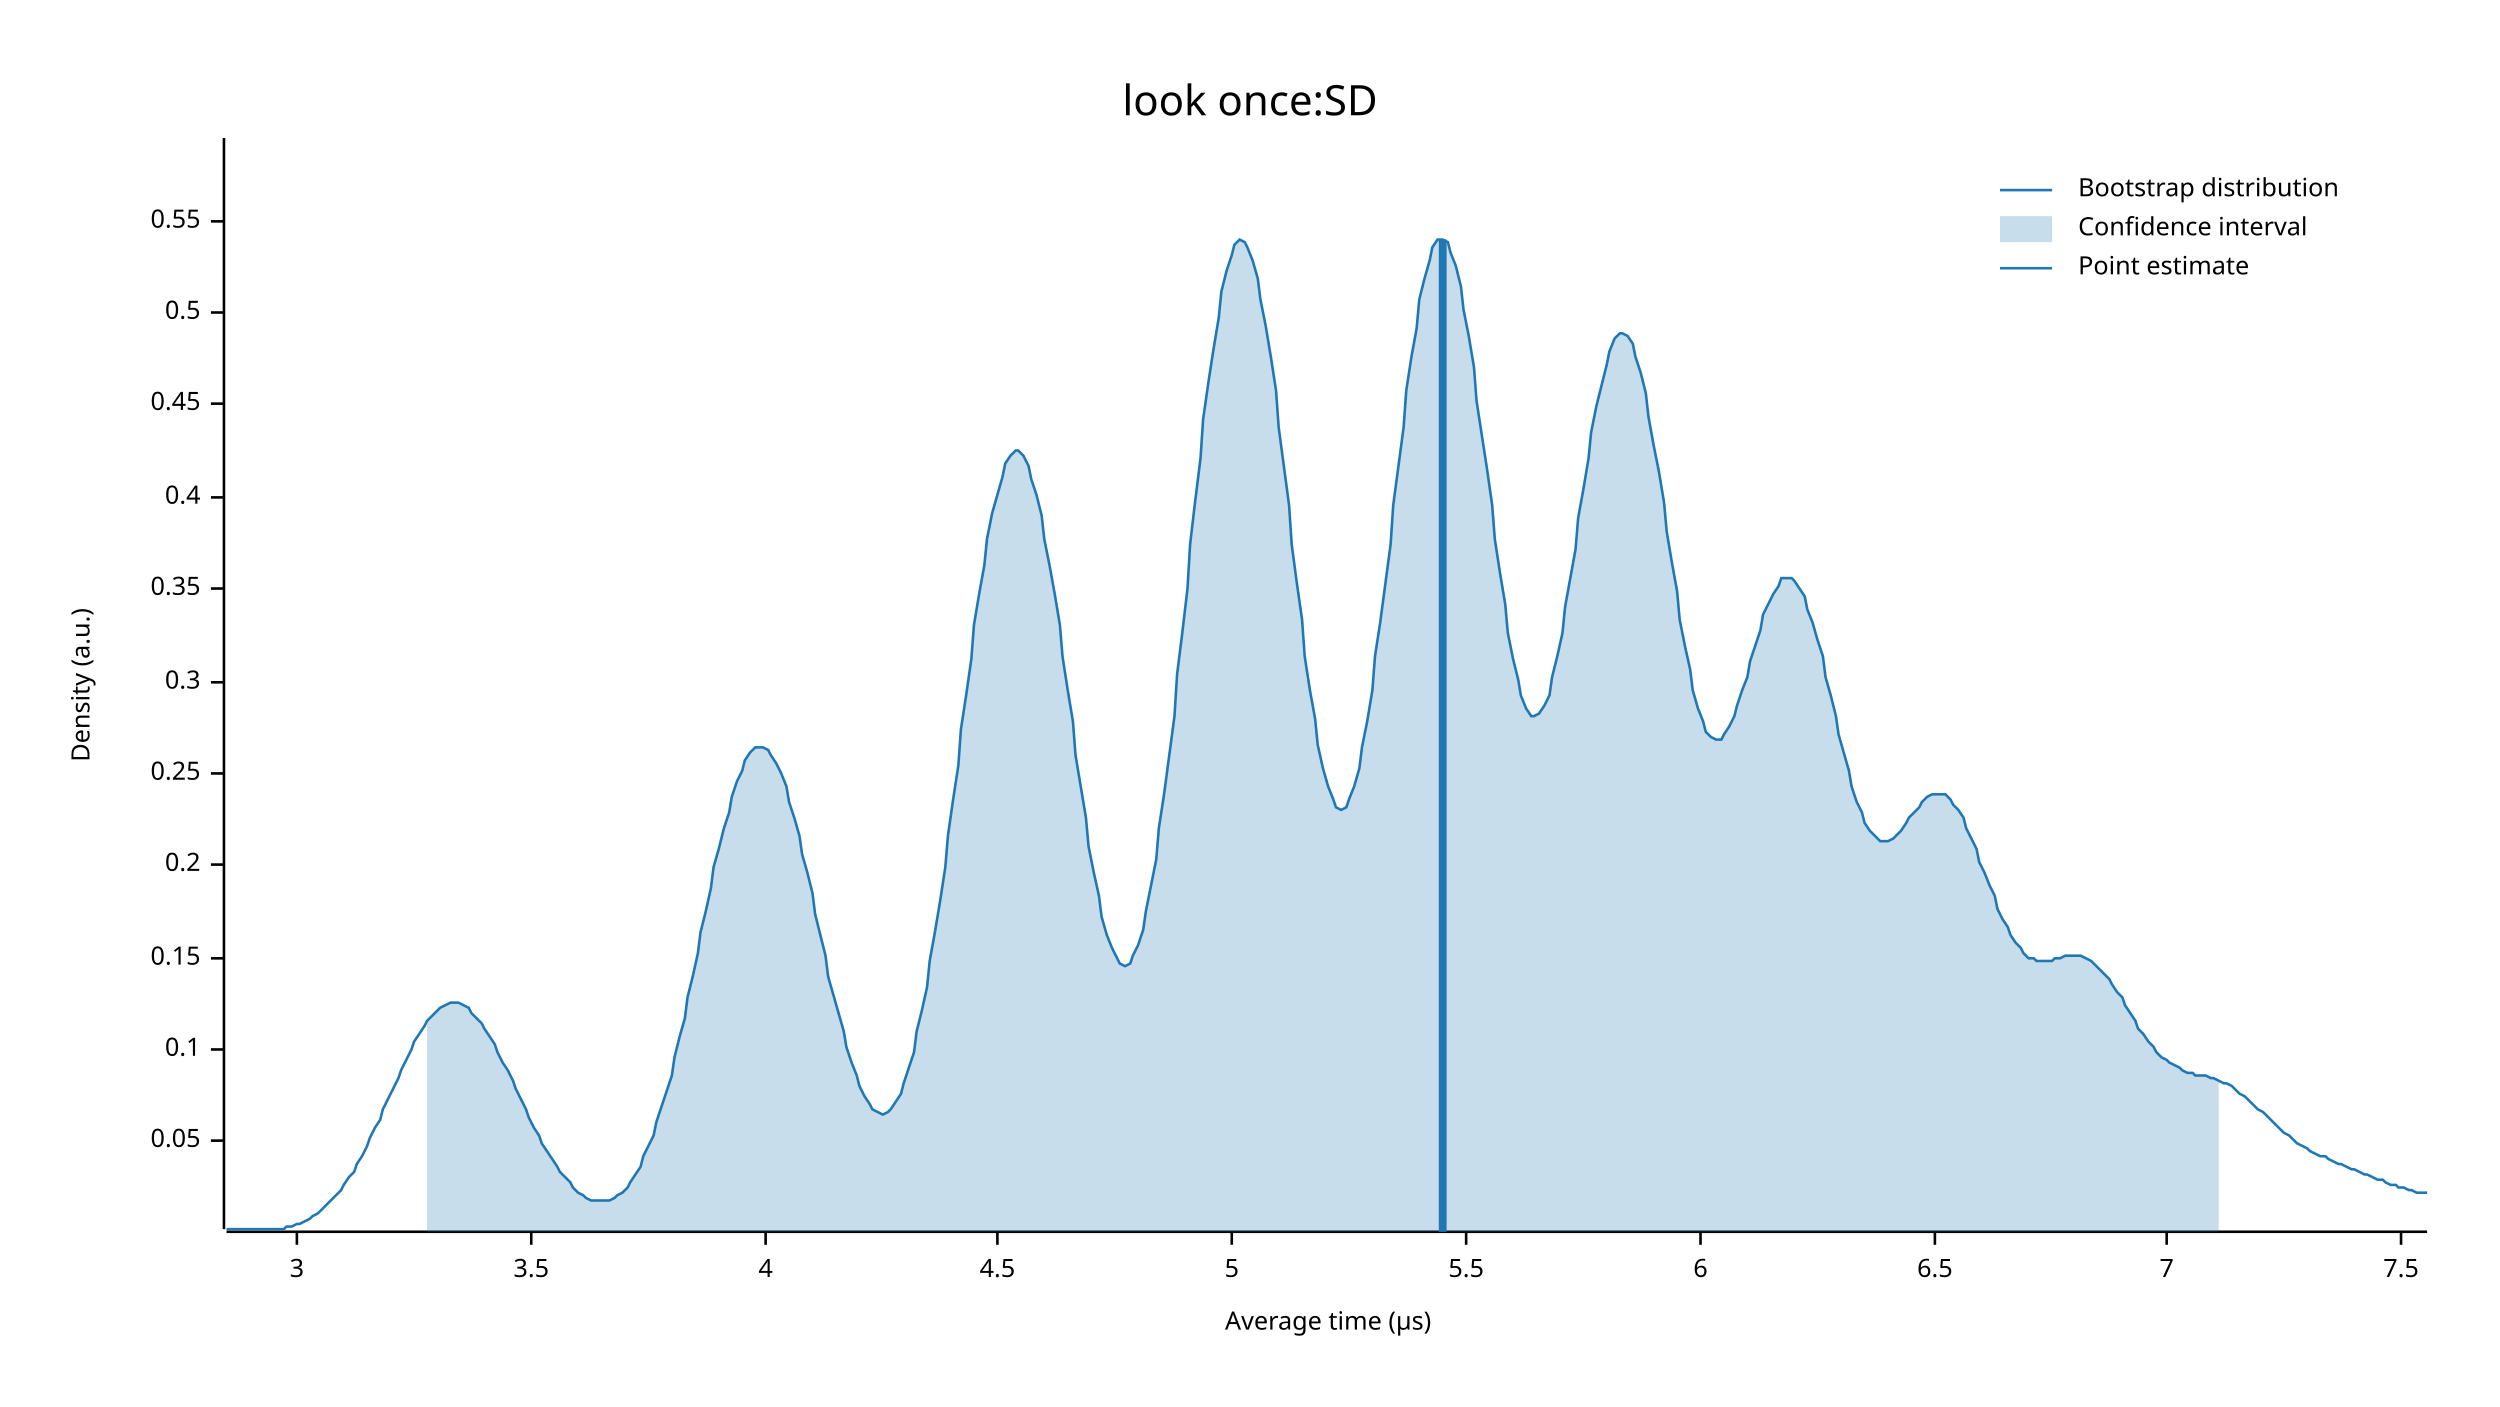
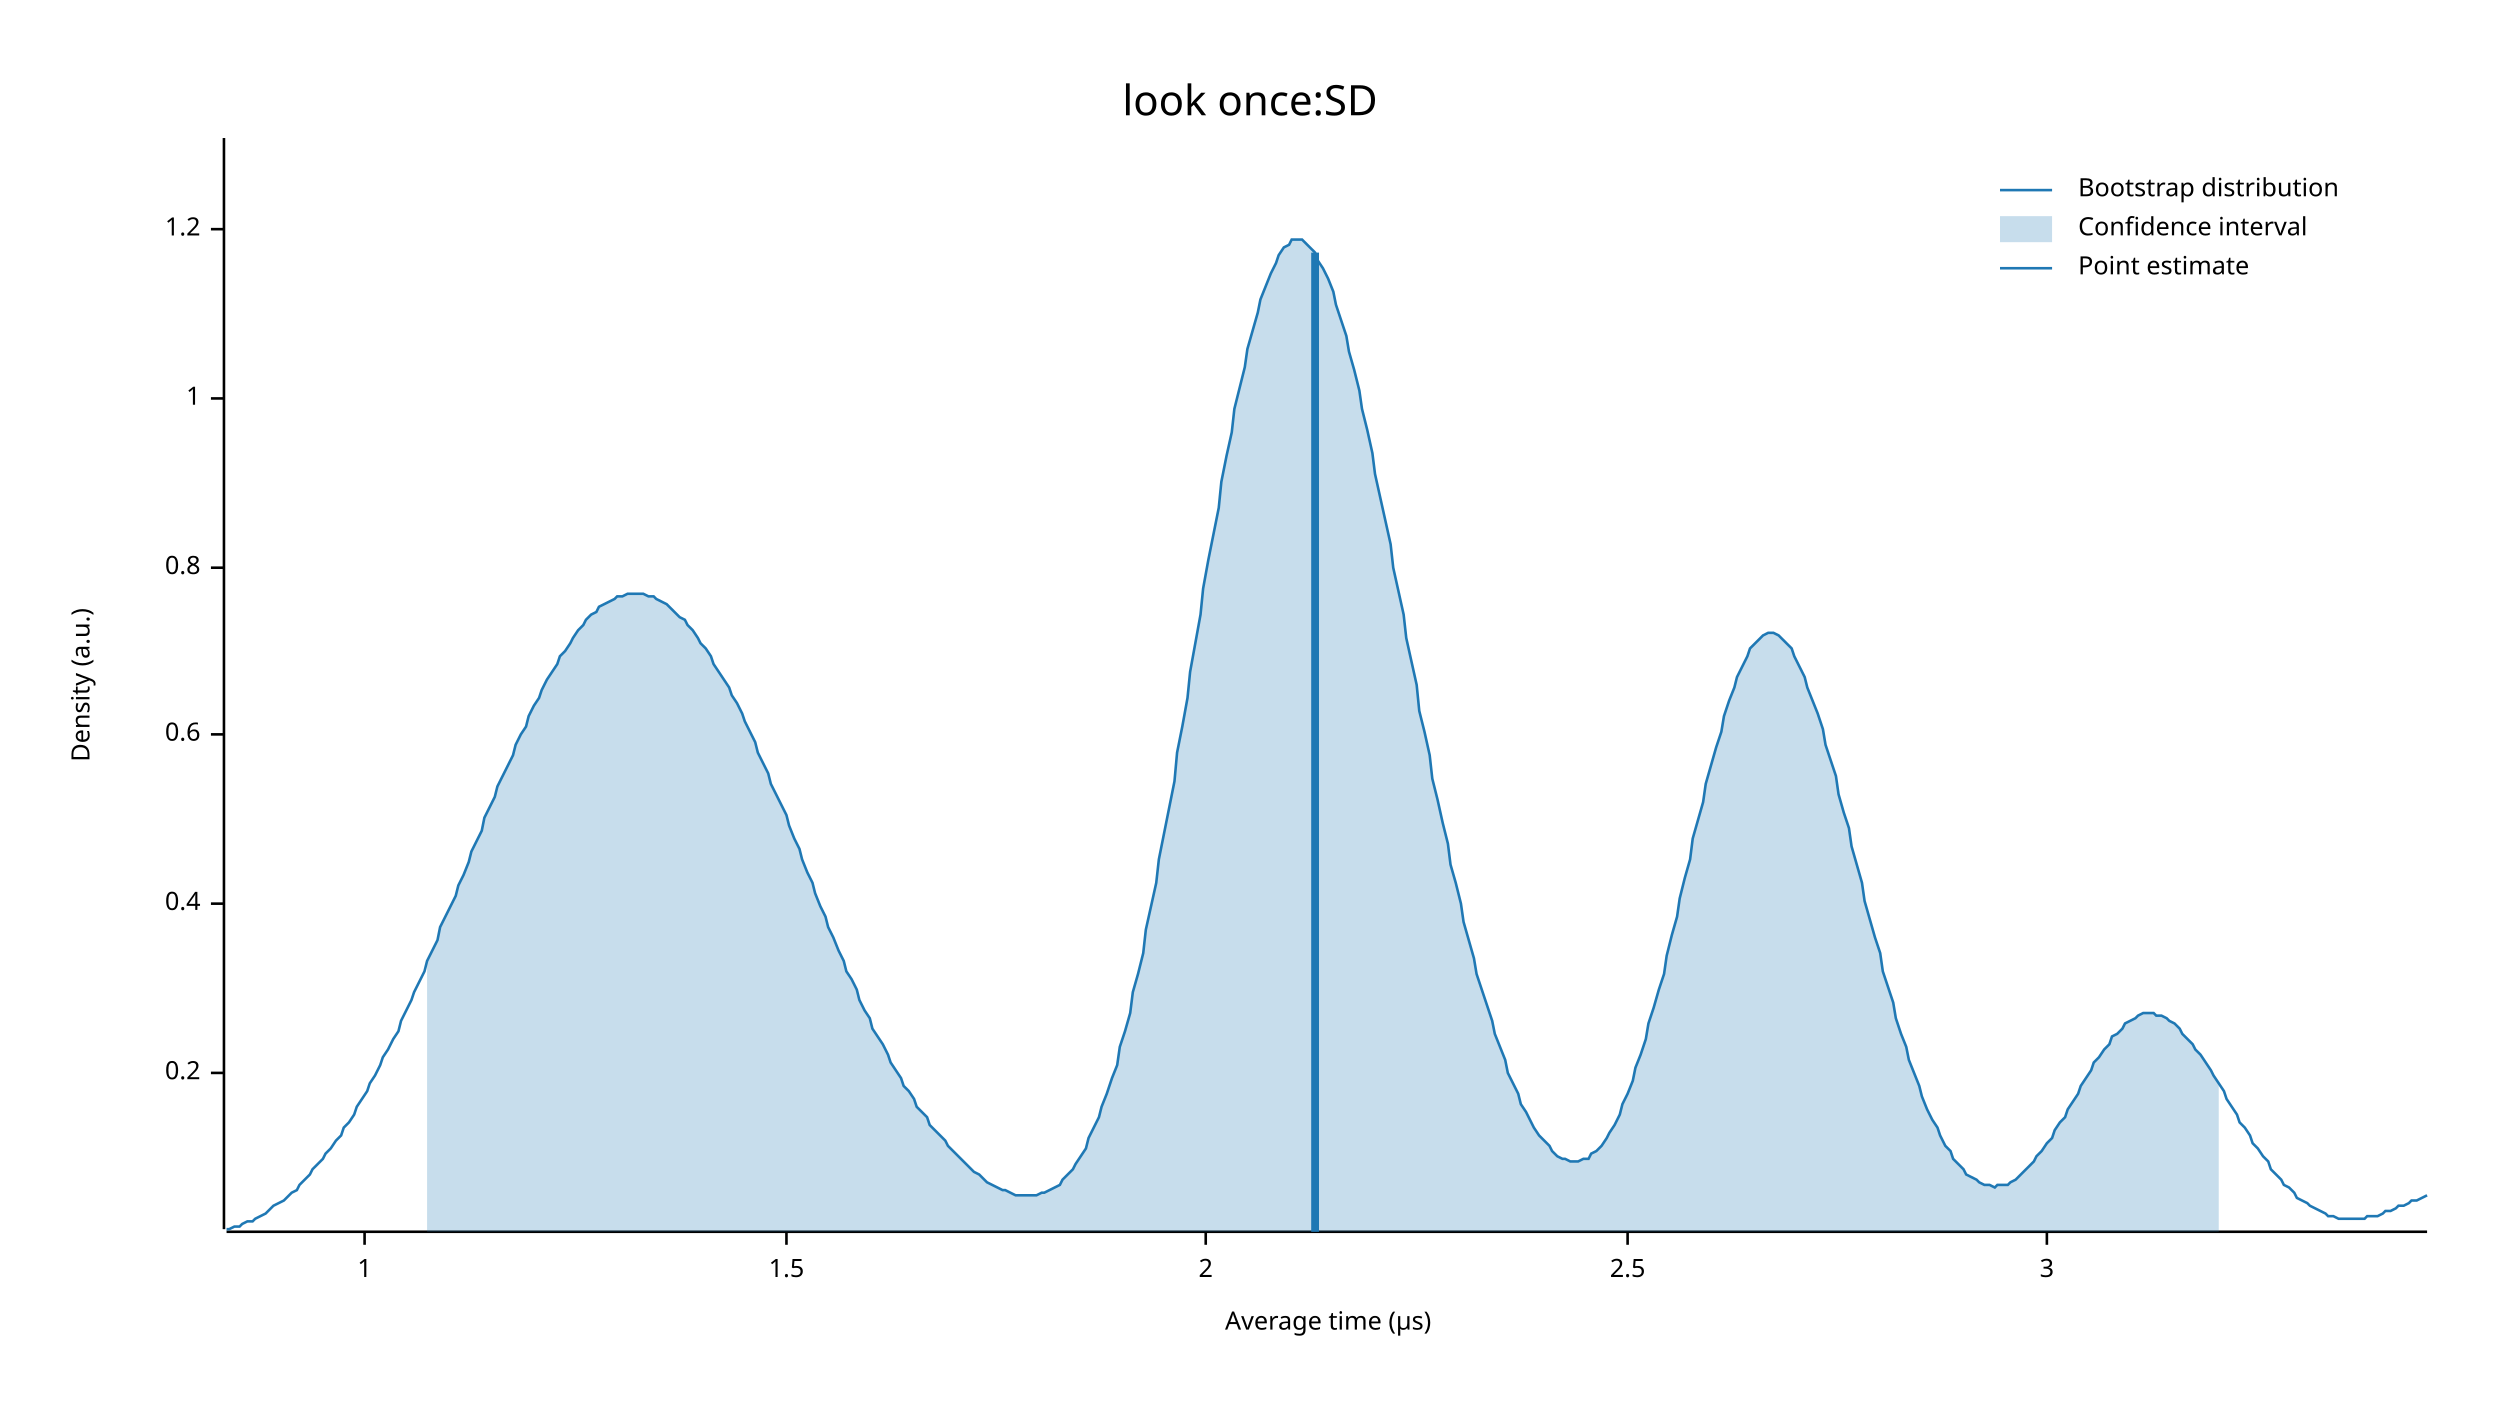
<svg xmlns="http://www.w3.org/2000/svg" width="960" height="540" viewBox="0 0 960 540">
  <text x="480" y="32" dy="0.76em" text-anchor="middle" font-family="sans-serif" font-size="16.129" opacity="1" fill="#000000">
look once:SD
</text>
  <text x="27" y="263" dy="0.76em" text-anchor="middle" font-family="sans-serif" font-size="9.677" opacity="1" fill="#000000" transform="rotate(270, 27, 263)">
Density (a.u.)
</text>
  <text x="510" y="513" dy="-0.5ex" text-anchor="middle" font-family="sans-serif" font-size="9.677" opacity="1" fill="#000000">
Average time (µs)
</text>
  <polyline fill="none" opacity="1" stroke="#000000" stroke-width="1" points="86,53 86,472 " />
-   <text x="77" y="438" dy="0.5ex" text-anchor="end" font-family="sans-serif" font-size="9.677" opacity="1" fill="#000000">
- 0.05
- </text>
-   <polyline fill="none" opacity="1" stroke="#000000" stroke-width="1" points="81,438 86,438 " />
-   <text x="77" y="403" dy="0.5ex" text-anchor="end" font-family="sans-serif" font-size="9.677" opacity="1" fill="#000000">
- 0.1
- </text>
-   <polyline fill="none" opacity="1" stroke="#000000" stroke-width="1" points="81,403 86,403 " />
-   <text x="77" y="368" dy="0.5ex" text-anchor="end" font-family="sans-serif" font-size="9.677" opacity="1" fill="#000000">
- 0.15
- </text>
-   <polyline fill="none" opacity="1" stroke="#000000" stroke-width="1" points="81,368 86,368 " />
-   <text x="77" y="332" dy="0.5ex" text-anchor="end" font-family="sans-serif" font-size="9.677" opacity="1" fill="#000000">
+   <text x="77" y="412" dy="0.5ex" text-anchor="end" font-family="sans-serif" font-size="9.677" opacity="1" fill="#000000">
0.2
</text>
-   <polyline fill="none" opacity="1" stroke="#000000" stroke-width="1" points="81,332 86,332 " />
-   <text x="77" y="297" dy="0.5ex" text-anchor="end" font-family="sans-serif" font-size="9.677" opacity="1" fill="#000000">
- 0.25
- </text>
-   <polyline fill="none" opacity="1" stroke="#000000" stroke-width="1" points="81,297 86,297 " />
-   <text x="77" y="262" dy="0.5ex" text-anchor="end" font-family="sans-serif" font-size="9.677" opacity="1" fill="#000000">
- 0.3
- </text>
-   <polyline fill="none" opacity="1" stroke="#000000" stroke-width="1" points="81,262 86,262 " />
-   <text x="77" y="226" dy="0.5ex" text-anchor="end" font-family="sans-serif" font-size="9.677" opacity="1" fill="#000000">
- 0.35
- </text>
-   <polyline fill="none" opacity="1" stroke="#000000" stroke-width="1" points="81,226 86,226 " />
-   <text x="77" y="191" dy="0.5ex" text-anchor="end" font-family="sans-serif" font-size="9.677" opacity="1" fill="#000000">
+   <polyline fill="none" opacity="1" stroke="#000000" stroke-width="1" points="81,412 86,412 " />
+   <text x="77" y="347" dy="0.5ex" text-anchor="end" font-family="sans-serif" font-size="9.677" opacity="1" fill="#000000">
0.4
</text>
-   <polyline fill="none" opacity="1" stroke="#000000" stroke-width="1" points="81,191 86,191 " />
-   <text x="77" y="155" dy="0.5ex" text-anchor="end" font-family="sans-serif" font-size="9.677" opacity="1" fill="#000000">
- 0.45
+   <polyline fill="none" opacity="1" stroke="#000000" stroke-width="1" points="81,347 86,347 " />
+   <text x="77" y="282" dy="0.5ex" text-anchor="end" font-family="sans-serif" font-size="9.677" opacity="1" fill="#000000">
+ 0.6
</text>
-   <polyline fill="none" opacity="1" stroke="#000000" stroke-width="1" points="81,155 86,155 " />
-   <text x="77" y="120" dy="0.5ex" text-anchor="end" font-family="sans-serif" font-size="9.677" opacity="1" fill="#000000">
- 0.5
+   <polyline fill="none" opacity="1" stroke="#000000" stroke-width="1" points="81,282 86,282 " />
+   <text x="77" y="218" dy="0.5ex" text-anchor="end" font-family="sans-serif" font-size="9.677" opacity="1" fill="#000000">
+ 0.8
</text>
-   <polyline fill="none" opacity="1" stroke="#000000" stroke-width="1" points="81,120 86,120 " />
-   <text x="77" y="85" dy="0.5ex" text-anchor="end" font-family="sans-serif" font-size="9.677" opacity="1" fill="#000000">
- 0.55
+   <polyline fill="none" opacity="1" stroke="#000000" stroke-width="1" points="81,218 86,218 " />
+   <text x="77" y="153" dy="0.5ex" text-anchor="end" font-family="sans-serif" font-size="9.677" opacity="1" fill="#000000">
+ 1
</text>
-   <polyline fill="none" opacity="1" stroke="#000000" stroke-width="1" points="81,85 86,85 " />
+   <polyline fill="none" opacity="1" stroke="#000000" stroke-width="1" points="81,153 86,153 " />
+   <text x="77" y="88" dy="0.5ex" text-anchor="end" font-family="sans-serif" font-size="9.677" opacity="1" fill="#000000">
+ 1.2
+ </text>
+   <polyline fill="none" opacity="1" stroke="#000000" stroke-width="1" points="81,88 86,88 " />
  <polyline fill="none" opacity="1" stroke="#000000" stroke-width="1" points="87,473 932,473 " />
-   <text x="114" y="483" dy="0.76em" text-anchor="middle" font-family="sans-serif" font-size="9.677" opacity="1" fill="#000000">
+   <text x="140" y="483" dy="0.76em" text-anchor="middle" font-family="sans-serif" font-size="9.677" opacity="1" fill="#000000">
+ 1
+ </text>
+   <polyline fill="none" opacity="1" stroke="#000000" stroke-width="1" points="140,473 140,478 " />
+   <text x="302" y="483" dy="0.76em" text-anchor="middle" font-family="sans-serif" font-size="9.677" opacity="1" fill="#000000">
+ 1.5
+ </text>
+   <polyline fill="none" opacity="1" stroke="#000000" stroke-width="1" points="302,473 302,478 " />
+   <text x="463" y="483" dy="0.76em" text-anchor="middle" font-family="sans-serif" font-size="9.677" opacity="1" fill="#000000">
+ 2
+ </text>
+   <polyline fill="none" opacity="1" stroke="#000000" stroke-width="1" points="463,473 463,478 " />
+   <text x="625" y="483" dy="0.76em" text-anchor="middle" font-family="sans-serif" font-size="9.677" opacity="1" fill="#000000">
+ 2.5
+ </text>
+   <polyline fill="none" opacity="1" stroke="#000000" stroke-width="1" points="625,473 625,478 " />
+   <text x="786" y="483" dy="0.76em" text-anchor="middle" font-family="sans-serif" font-size="9.677" opacity="1" fill="#000000">
3
</text>
-   <polyline fill="none" opacity="1" stroke="#000000" stroke-width="1" points="114,473 114,478 " />
-   <text x="204" y="483" dy="0.76em" text-anchor="middle" font-family="sans-serif" font-size="9.677" opacity="1" fill="#000000">
- 3.5
- </text>
-   <polyline fill="none" opacity="1" stroke="#000000" stroke-width="1" points="204,473 204,478 " />
-   <text x="294" y="483" dy="0.76em" text-anchor="middle" font-family="sans-serif" font-size="9.677" opacity="1" fill="#000000">
- 4
- </text>
-   <polyline fill="none" opacity="1" stroke="#000000" stroke-width="1" points="294,473 294,478 " />
-   <text x="383" y="483" dy="0.76em" text-anchor="middle" font-family="sans-serif" font-size="9.677" opacity="1" fill="#000000">
- 4.5
- </text>
-   <polyline fill="none" opacity="1" stroke="#000000" stroke-width="1" points="383,473 383,478 " />
-   <text x="473" y="483" dy="0.76em" text-anchor="middle" font-family="sans-serif" font-size="9.677" opacity="1" fill="#000000">
- 5
- </text>
-   <polyline fill="none" opacity="1" stroke="#000000" stroke-width="1" points="473,473 473,478 " />
-   <text x="563" y="483" dy="0.76em" text-anchor="middle" font-family="sans-serif" font-size="9.677" opacity="1" fill="#000000">
- 5.5
- </text>
-   <polyline fill="none" opacity="1" stroke="#000000" stroke-width="1" points="563,473 563,478 " />
-   <text x="653" y="483" dy="0.76em" text-anchor="middle" font-family="sans-serif" font-size="9.677" opacity="1" fill="#000000">
- 6
- </text>
-   <polyline fill="none" opacity="1" stroke="#000000" stroke-width="1" points="653,473 653,478 " />
-   <text x="743" y="483" dy="0.76em" text-anchor="middle" font-family="sans-serif" font-size="9.677" opacity="1" fill="#000000">
- 6.5
- </text>
-   <polyline fill="none" opacity="1" stroke="#000000" stroke-width="1" points="743,473 743,478 " />
-   <text x="832" y="483" dy="0.76em" text-anchor="middle" font-family="sans-serif" font-size="9.677" opacity="1" fill="#000000">
- 7
- </text>
-   <polyline fill="none" opacity="1" stroke="#000000" stroke-width="1" points="832,473 832,478 " />
-   <text x="922" y="483" dy="0.76em" text-anchor="middle" font-family="sans-serif" font-size="9.677" opacity="1" fill="#000000">
- 7.5
- </text>
-   <polyline fill="none" opacity="1" stroke="#000000" stroke-width="1" points="922,473 922,478 " />
-   <polyline fill="none" opacity="1" stroke="#1F78B4" stroke-width="1" points="87,472 88,472 90,472 92,472 93,472 95,472 97,472 98,472 100,472 102,472 103,472 105,472 107,472 109,472 110,471 112,471 114,470 115,470 117,469 119,468 120,467 122,466 124,464 125,463 127,461 129,459 131,457 132,455 134,452 136,450 137,447 139,444 141,440 142,437 144,433 146,430 147,426 149,422 151,418 153,414 154,411 156,407 158,403 159,400 161,397 163,394 164,392 166,390 168,388 169,387 171,386 173,385 175,385 176,385 178,386 180,387 181,389 183,391 185,393 186,395 188,398 190,401 191,404 193,408 195,411 197,415 198,418 200,422 202,426 203,429 205,433 207,436 208,439 210,442 212,445 214,448 215,450 217,452 219,454 220,456 222,458 224,459 225,460 227,461 229,461 230,461 232,461 234,461 236,460 237,459 239,458 241,456 242,454 244,451 246,448 247,444 249,440 251,436 252,431 254,425 256,419 258,413 259,406 261,398 263,391 264,383 266,375 268,366 269,358 271,350 273,341 274,333 276,326 278,318 280,312 281,306 283,300 285,296 286,292 288,289 290,287 291,287 293,287 295,288 296,290 298,293 300,297 302,302 303,308 305,314 307,321 308,328 310,335 312,343 313,351 315,359 317,367 318,375 320,382 322,389 324,396 325,402 327,408 329,413 330,417 332,421 334,424 335,426 337,427 339,428 341,427 342,426 344,423 346,420 347,416 349,410 351,404 352,396 354,388 356,379 357,369 359,358 361,346 363,333 364,321 366,307 368,294 369,280 371,267 373,253 374,240 376,228 378,217 379,207 381,197 383,190 385,183 386,178 388,175 390,173 391,173 393,175 395,179 396,184 398,190 400,198 401,207 403,217 405,228 407,240 408,252 410,265 412,277 413,290 415,302 417,314 418,325 420,335 422,344 423,352 425,359 427,364 429,368 430,370 432,371 434,370 435,367 437,363 439,357 440,350 442,340 444,330 445,318 447,305 449,290 451,275 452,259 454,243 456,226 457,209 459,192 461,176 462,161 464,147 466,134 468,122 469,112 471,104 473,98 474,94 476,92 478,93 479,95 481,100 483,107 484,115 486,125 488,137 490,150 491,164 493,179 495,194 496,209 498,224 500,238 501,252 503,265 505,276 506,286 508,295 510,302 512,307 513,310 515,311 517,310 518,307 520,302 522,295 523,287 525,277 527,265 528,252 530,239 532,224 534,209 535,194 537,179 539,164 540,150 542,137 544,126 545,115 547,107 549,100 550,95 552,92 554,92 556,93 557,97 559,102 561,110 562,119 564,129 566,141 567,154 569,167 571,180 573,194 574,207 576,220 578,232 579,243 581,253 583,261 584,267 586,272 588,275 589,275 591,274 593,271 595,267 596,260 598,252 600,243 601,233 603,222 605,211 606,199 608,188 610,176 611,166 613,156 615,148 617,140 618,135 620,130 622,128 623,128 625,129 627,132 628,137 630,143 632,151 633,160 635,171 637,181 639,193 640,204 642,216 644,227 645,238 647,248 649,257 650,265 652,272 654,277 655,281 657,283 659,284 661,284 662,282 664,279 666,275 667,271 669,265 671,260 672,254 674,248 676,242 677,236 679,232 681,228 683,225 684,222 686,222 688,222 689,223 691,226 693,229 694,234 696,239 698,246 700,252 701,260 703,267 705,275 706,282 708,289 710,296 711,302 713,308 715,312 716,316 718,319 720,321 722,323 723,323 725,323 727,322 728,321 730,319 732,316 733,314 735,312 737,310 738,308 740,306 742,305 744,305 745,305 747,305 749,307 750,309 752,311 754,314 755,318 757,322 759,326 760,331 762,335 764,340 766,344 767,349 769,353 771,356 772,359 774,362 776,364 777,366 779,368 781,368 782,369 784,369 786,369 788,369 789,368 791,368 793,367 794,367 796,367 798,367 799,367 801,368 803,369 804,370 806,372 808,374 810,376 811,378 813,381 815,383 816,386 818,389 820,392 821,395 823,397 825,400 827,402 828,404 830,406 832,407 833,408 835,409 837,410 838,411 840,412 842,412 843,413 845,413 847,413 849,414 850,414 852,415 854,416 855,416 857,417 859,419 860,420 862,421 864,423 865,424 867,426 869,427 871,429 872,430 874,432 876,434 877,435 879,436 881,438 882,439 884,440 886,441 887,442 889,443 891,444 893,444 894,445 896,446 898,447 899,447 901,448 903,449 904,449 906,450 908,451 909,451 911,452 913,453 915,453 916,454 918,455 920,455 921,456 923,456 925,457 926,457 928,458 930,458 932,458 " />
-   <polygon opacity="0.25" fill="#1F78B4" points="164,392 166,390 168,388 169,387 171,386 173,385 175,385 176,385 178,386 180,387 181,389 183,391 185,393 186,395 188,398 190,401 191,404 193,408 195,411 197,415 198,418 200,422 202,426 203,429 205,433 207,436 208,439 210,442 212,445 214,448 215,450 217,452 219,454 220,456 222,458 224,459 225,460 227,461 229,461 230,461 232,461 234,461 236,460 237,459 239,458 241,456 242,454 244,451 246,448 247,444 249,440 251,436 252,431 254,425 256,419 258,413 259,406 261,398 263,391 264,383 266,375 268,366 269,358 271,350 273,341 274,333 276,326 278,318 280,312 281,306 283,300 285,296 286,292 288,289 290,287 291,287 293,287 295,288 296,290 298,293 300,297 302,302 303,308 305,314 307,321 308,328 310,335 312,343 313,351 315,359 317,367 318,375 320,382 322,389 324,396 325,402 327,408 329,413 330,417 332,421 334,424 335,426 337,427 339,428 341,427 342,426 344,423 346,420 347,416 349,410 351,404 352,396 354,388 356,379 357,369 359,358 361,346 363,333 364,321 366,307 368,294 369,280 371,267 373,253 374,240 376,228 378,217 379,207 381,197 383,190 385,183 386,178 388,175 390,173 391,173 393,175 395,179 396,184 398,190 400,198 401,207 403,217 405,228 407,240 408,252 410,265 412,277 413,290 415,302 417,314 418,325 420,335 422,344 423,352 425,359 427,364 429,368 430,370 432,371 434,370 435,367 437,363 439,357 440,350 442,340 444,330 445,318 447,305 449,290 451,275 452,259 454,243 456,226 457,209 459,192 461,176 462,161 464,147 466,134 468,122 469,112 471,104 473,98 474,94 476,92 478,93 479,95 481,100 483,107 484,115 486,125 488,137 490,150 491,164 493,179 495,194 496,209 498,224 500,238 501,252 503,265 505,276 506,286 508,295 510,302 512,307 513,310 515,311 517,310 518,307 520,302 522,295 523,287 525,277 527,265 528,252 530,239 532,224 534,209 535,194 537,179 539,164 540,150 542,137 544,126 545,115 547,107 549,100 550,95 552,92 554,92 556,93 557,97 559,102 561,110 562,119 564,129 566,141 567,154 569,167 571,180 573,194 574,207 576,220 578,232 579,243 581,253 583,261 584,267 586,272 588,275 589,275 591,274 593,271 595,267 596,260 598,252 600,243 601,233 603,222 605,211 606,199 608,188 610,176 611,166 613,156 615,148 617,140 618,135 620,130 622,128 623,128 625,129 627,132 628,137 630,143 632,151 633,160 635,171 637,181 639,193 640,204 642,216 644,227 645,238 647,248 649,257 650,265 652,272 654,277 655,281 657,283 659,284 661,284 662,282 664,279 666,275 667,271 669,265 671,260 672,254 674,248 676,242 677,236 679,232 681,228 683,225 684,222 686,222 688,222 689,223 691,226 693,229 694,234 696,239 698,246 700,252 701,260 703,267 705,275 706,282 708,289 710,296 711,302 713,308 715,312 716,316 718,319 720,321 722,323 723,323 725,323 727,322 728,321 730,319 732,316 733,314 735,312 737,310 738,308 740,306 742,305 744,305 745,305 747,305 749,307 750,309 752,311 754,314 755,318 757,322 759,326 760,331 762,335 764,340 766,344 767,349 769,353 771,356 772,359 774,362 776,364 777,366 779,368 781,368 782,369 784,369 786,369 788,369 789,368 791,368 793,367 794,367 796,367 798,367 799,367 801,368 803,369 804,370 806,372 808,374 810,376 811,378 813,381 815,383 816,386 818,389 820,392 821,395 823,397 825,400 827,402 828,404 830,406 832,407 833,408 835,409 837,410 838,411 840,412 842,412 843,413 845,413 847,413 849,414 850,414 852,415 852,473 164,473 " />
-   <polyline fill="none" opacity="1" stroke="#1F78B4" stroke-width="3" points="554,473 554,92 " />
+   <polyline fill="none" opacity="1" stroke="#000000" stroke-width="1" points="786,473 786,478 " />
+   <polyline fill="none" opacity="1" stroke="#1F78B4" stroke-width="1" points="87,472 88,472 90,471 92,471 93,470 95,469 97,469 98,468 100,467 102,466 103,465 105,463 107,462 109,461 110,460 112,458 114,457 115,455 117,453 119,451 120,449 122,447 124,445 125,443 127,441 129,438 131,436 132,433 134,431 136,428 137,425 139,422 141,419 142,416 144,413 146,409 147,406 149,403 151,399 153,396 154,392 156,388 158,384 159,381 161,377 163,373 164,369 166,365 168,361 169,356 171,352 173,348 175,344 176,340 178,336 180,331 181,327 183,323 185,319 186,314 188,310 190,306 191,302 193,298 195,294 197,290 198,286 200,282 202,279 203,275 205,271 207,268 208,265 210,261 212,258 214,255 215,252 217,250 219,247 220,245 222,242 224,240 225,238 227,236 229,235 230,233 232,232 234,231 236,230 237,229 239,229 241,228 242,228 244,228 246,228 247,228 249,229 251,229 252,230 254,231 256,232 258,234 259,235 261,237 263,238 264,240 266,242 268,245 269,247 271,249 273,252 274,255 276,258 278,261 280,264 281,267 283,270 285,274 286,277 288,281 290,285 291,289 293,293 295,297 296,301 298,305 300,309 302,313 303,317 305,322 307,326 308,330 310,335 312,339 313,343 315,348 317,352 318,356 320,360 322,365 324,369 325,373 327,376 329,380 330,384 332,388 334,391 335,395 337,398 339,401 341,405 342,408 344,411 346,414 347,417 349,419 351,422 352,425 354,427 356,429 357,432 359,434 361,436 363,438 364,440 366,442 368,444 369,445 371,447 373,449 374,450 376,451 378,453 379,454 381,455 383,456 385,457 386,457 388,458 390,459 391,459 393,459 395,459 396,459 398,459 400,458 401,458 403,457 405,456 407,455 408,453 410,451 412,449 413,447 415,444 417,441 418,437 420,433 422,429 423,425 425,420 427,414 429,409 430,402 432,396 434,389 435,381 437,374 439,366 440,357 442,348 444,339 445,330 447,320 449,310 451,300 452,289 454,279 456,268 457,258 459,247 461,236 462,226 464,215 466,205 468,195 469,185 471,175 473,166 474,157 476,149 478,141 479,134 481,127 483,120 484,115 486,110 488,105 490,101 491,98 493,95 495,94 496,92 498,92 500,92 501,93 503,95 505,97 506,100 508,103 510,107 512,112 513,117 515,123 517,129 518,135 520,142 522,150 523,157 525,165 527,174 528,182 530,191 532,200 534,209 535,218 537,227 539,236 540,245 542,254 544,263 545,273 547,281 549,290 550,299 552,307 554,316 556,324 557,332 559,339 561,347 562,354 564,361 566,368 567,374 569,380 571,386 573,392 574,397 576,402 578,407 579,412 581,416 583,420 584,424 586,427 588,431 589,433 591,436 593,438 595,440 596,442 598,444 600,445 601,445 603,446 605,446 606,446 608,445 610,445 611,443 613,442 615,440 617,437 618,435 620,432 622,428 623,424 625,420 627,415 628,410 630,405 632,399 633,393 635,387 637,380 639,374 640,367 642,359 644,352 645,345 647,337 649,330 650,322 652,315 654,308 655,301 657,294 659,287 661,281 662,275 664,269 666,264 667,260 669,256 671,252 672,249 674,247 676,245 677,244 679,243 681,243 683,244 684,245 686,247 688,249 689,252 691,256 693,260 694,264 696,269 698,274 700,280 701,286 703,292 705,298 706,305 708,312 710,318 711,325 713,332 715,339 716,346 718,353 720,360 722,366 723,373 725,379 727,385 728,391 730,397 732,402 733,407 735,412 737,417 738,421 740,426 742,430 744,433 745,436 747,440 749,442 750,445 752,447 754,449 755,451 757,452 759,453 760,454 762,455 764,455 766,456 767,455 769,455 771,455 772,454 774,453 776,451 777,450 779,448 781,446 782,444 784,442 786,439 788,437 789,434 791,431 793,429 794,426 796,423 798,420 799,417 801,414 803,411 804,408 806,406 808,403 810,401 811,398 813,397 815,395 816,393 818,392 820,391 821,390 823,389 825,389 827,389 828,390 830,390 832,391 833,392 835,393 837,395 838,397 840,399 842,401 843,403 845,405 847,408 849,411 850,413 852,416 854,419 855,422 857,425 859,428 860,431 862,433 864,436 865,439 867,441 869,444 871,446 872,449 874,451 876,453 877,455 879,456 881,458 882,460 884,461 886,462 887,463 889,464 891,465 893,466 894,467 896,467 898,468 899,468 901,468 903,468 904,468 906,468 908,468 909,467 911,467 913,467 915,466 916,465 918,465 920,464 921,463 923,463 925,462 926,461 928,461 930,460 932,459 " />
+   <polygon opacity="0.25" fill="#1F78B4" points="164,369 166,365 168,361 169,356 171,352 173,348 175,344 176,340 178,336 180,331 181,327 183,323 185,319 186,314 188,310 190,306 191,302 193,298 195,294 197,290 198,286 200,282 202,279 203,275 205,271 207,268 208,265 210,261 212,258 214,255 215,252 217,250 219,247 220,245 222,242 224,240 225,238 227,236 229,235 230,233 232,232 234,231 236,230 237,229 239,229 241,228 242,228 244,228 246,228 247,228 249,229 251,229 252,230 254,231 256,232 258,234 259,235 261,237 263,238 264,240 266,242 268,245 269,247 271,249 273,252 274,255 276,258 278,261 280,264 281,267 283,270 285,274 286,277 288,281 290,285 291,289 293,293 295,297 296,301 298,305 300,309 302,313 303,317 305,322 307,326 308,330 310,335 312,339 313,343 315,348 317,352 318,356 320,360 322,365 324,369 325,373 327,376 329,380 330,384 332,388 334,391 335,395 337,398 339,401 341,405 342,408 344,411 346,414 347,417 349,419 351,422 352,425 354,427 356,429 357,432 359,434 361,436 363,438 364,440 366,442 368,444 369,445 371,447 373,449 374,450 376,451 378,453 379,454 381,455 383,456 385,457 386,457 388,458 390,459 391,459 393,459 395,459 396,459 398,459 400,458 401,458 403,457 405,456 407,455 408,453 410,451 412,449 413,447 415,444 417,441 418,437 420,433 422,429 423,425 425,420 427,414 429,409 430,402 432,396 434,389 435,381 437,374 439,366 440,357 442,348 444,339 445,330 447,320 449,310 451,300 452,289 454,279 456,268 457,258 459,247 461,236 462,226 464,215 466,205 468,195 469,185 471,175 473,166 474,157 476,149 478,141 479,134 481,127 483,120 484,115 486,110 488,105 490,101 491,98 493,95 495,94 496,92 498,92 500,92 501,93 503,95 505,97 506,100 508,103 510,107 512,112 513,117 515,123 517,129 518,135 520,142 522,150 523,157 525,165 527,174 528,182 530,191 532,200 534,209 535,218 537,227 539,236 540,245 542,254 544,263 545,273 547,281 549,290 550,299 552,307 554,316 556,324 557,332 559,339 561,347 562,354 564,361 566,368 567,374 569,380 571,386 573,392 574,397 576,402 578,407 579,412 581,416 583,420 584,424 586,427 588,431 589,433 591,436 593,438 595,440 596,442 598,444 600,445 601,445 603,446 605,446 606,446 608,445 610,445 611,443 613,442 615,440 617,437 618,435 620,432 622,428 623,424 625,420 627,415 628,410 630,405 632,399 633,393 635,387 637,380 639,374 640,367 642,359 644,352 645,345 647,337 649,330 650,322 652,315 654,308 655,301 657,294 659,287 661,281 662,275 664,269 666,264 667,260 669,256 671,252 672,249 674,247 676,245 677,244 679,243 681,243 683,244 684,245 686,247 688,249 689,252 691,256 693,260 694,264 696,269 698,274 700,280 701,286 703,292 705,298 706,305 708,312 710,318 711,325 713,332 715,339 716,346 718,353 720,360 722,366 723,373 725,379 727,385 728,391 730,397 732,402 733,407 735,412 737,417 738,421 740,426 742,430 744,433 745,436 747,440 749,442 750,445 752,447 754,449 755,451 757,452 759,453 760,454 762,455 764,455 766,456 767,455 769,455 771,455 772,454 774,453 776,451 777,450 779,448 781,446 782,444 784,442 786,439 788,437 789,434 791,431 793,429 794,426 796,423 798,420 799,417 801,414 803,411 804,408 806,406 808,403 810,401 811,398 813,397 815,395 816,393 818,392 820,391 821,390 823,389 825,389 827,389 828,390 830,390 832,391 833,392 835,393 837,395 838,397 840,399 842,401 843,403 845,405 847,408 849,411 850,413 852,416 852,473 164,473 " />
+   <polyline fill="none" opacity="1" stroke="#1F78B4" stroke-width="3" points="505,473 505,97 " />
  <text x="798" y="68" dy="0.76em" text-anchor="start" font-family="sans-serif" font-size="9.677" opacity="1" fill="#000000">
Bootstrap distribution
</text>
  <text x="798" y="83" dy="0.76em" text-anchor="start" font-family="sans-serif" font-size="9.677" opacity="1" fill="#000000">
Confidence interval
</text>
  <text x="798" y="98" dy="0.76em" text-anchor="start" font-family="sans-serif" font-size="9.677" opacity="1" fill="#000000">
Point estimate
</text>
  <polyline fill="none" opacity="1" stroke="#1F78B4" stroke-width="1" points="768,73 788,73 " />
  <rect x="768" y="83" width="20" height="10" opacity="0.25" fill="#1F78B4" stroke="none" />
  <polyline fill="none" opacity="1" stroke="#1F78B4" stroke-width="1" points="768,103 788,103 " />
</svg>
